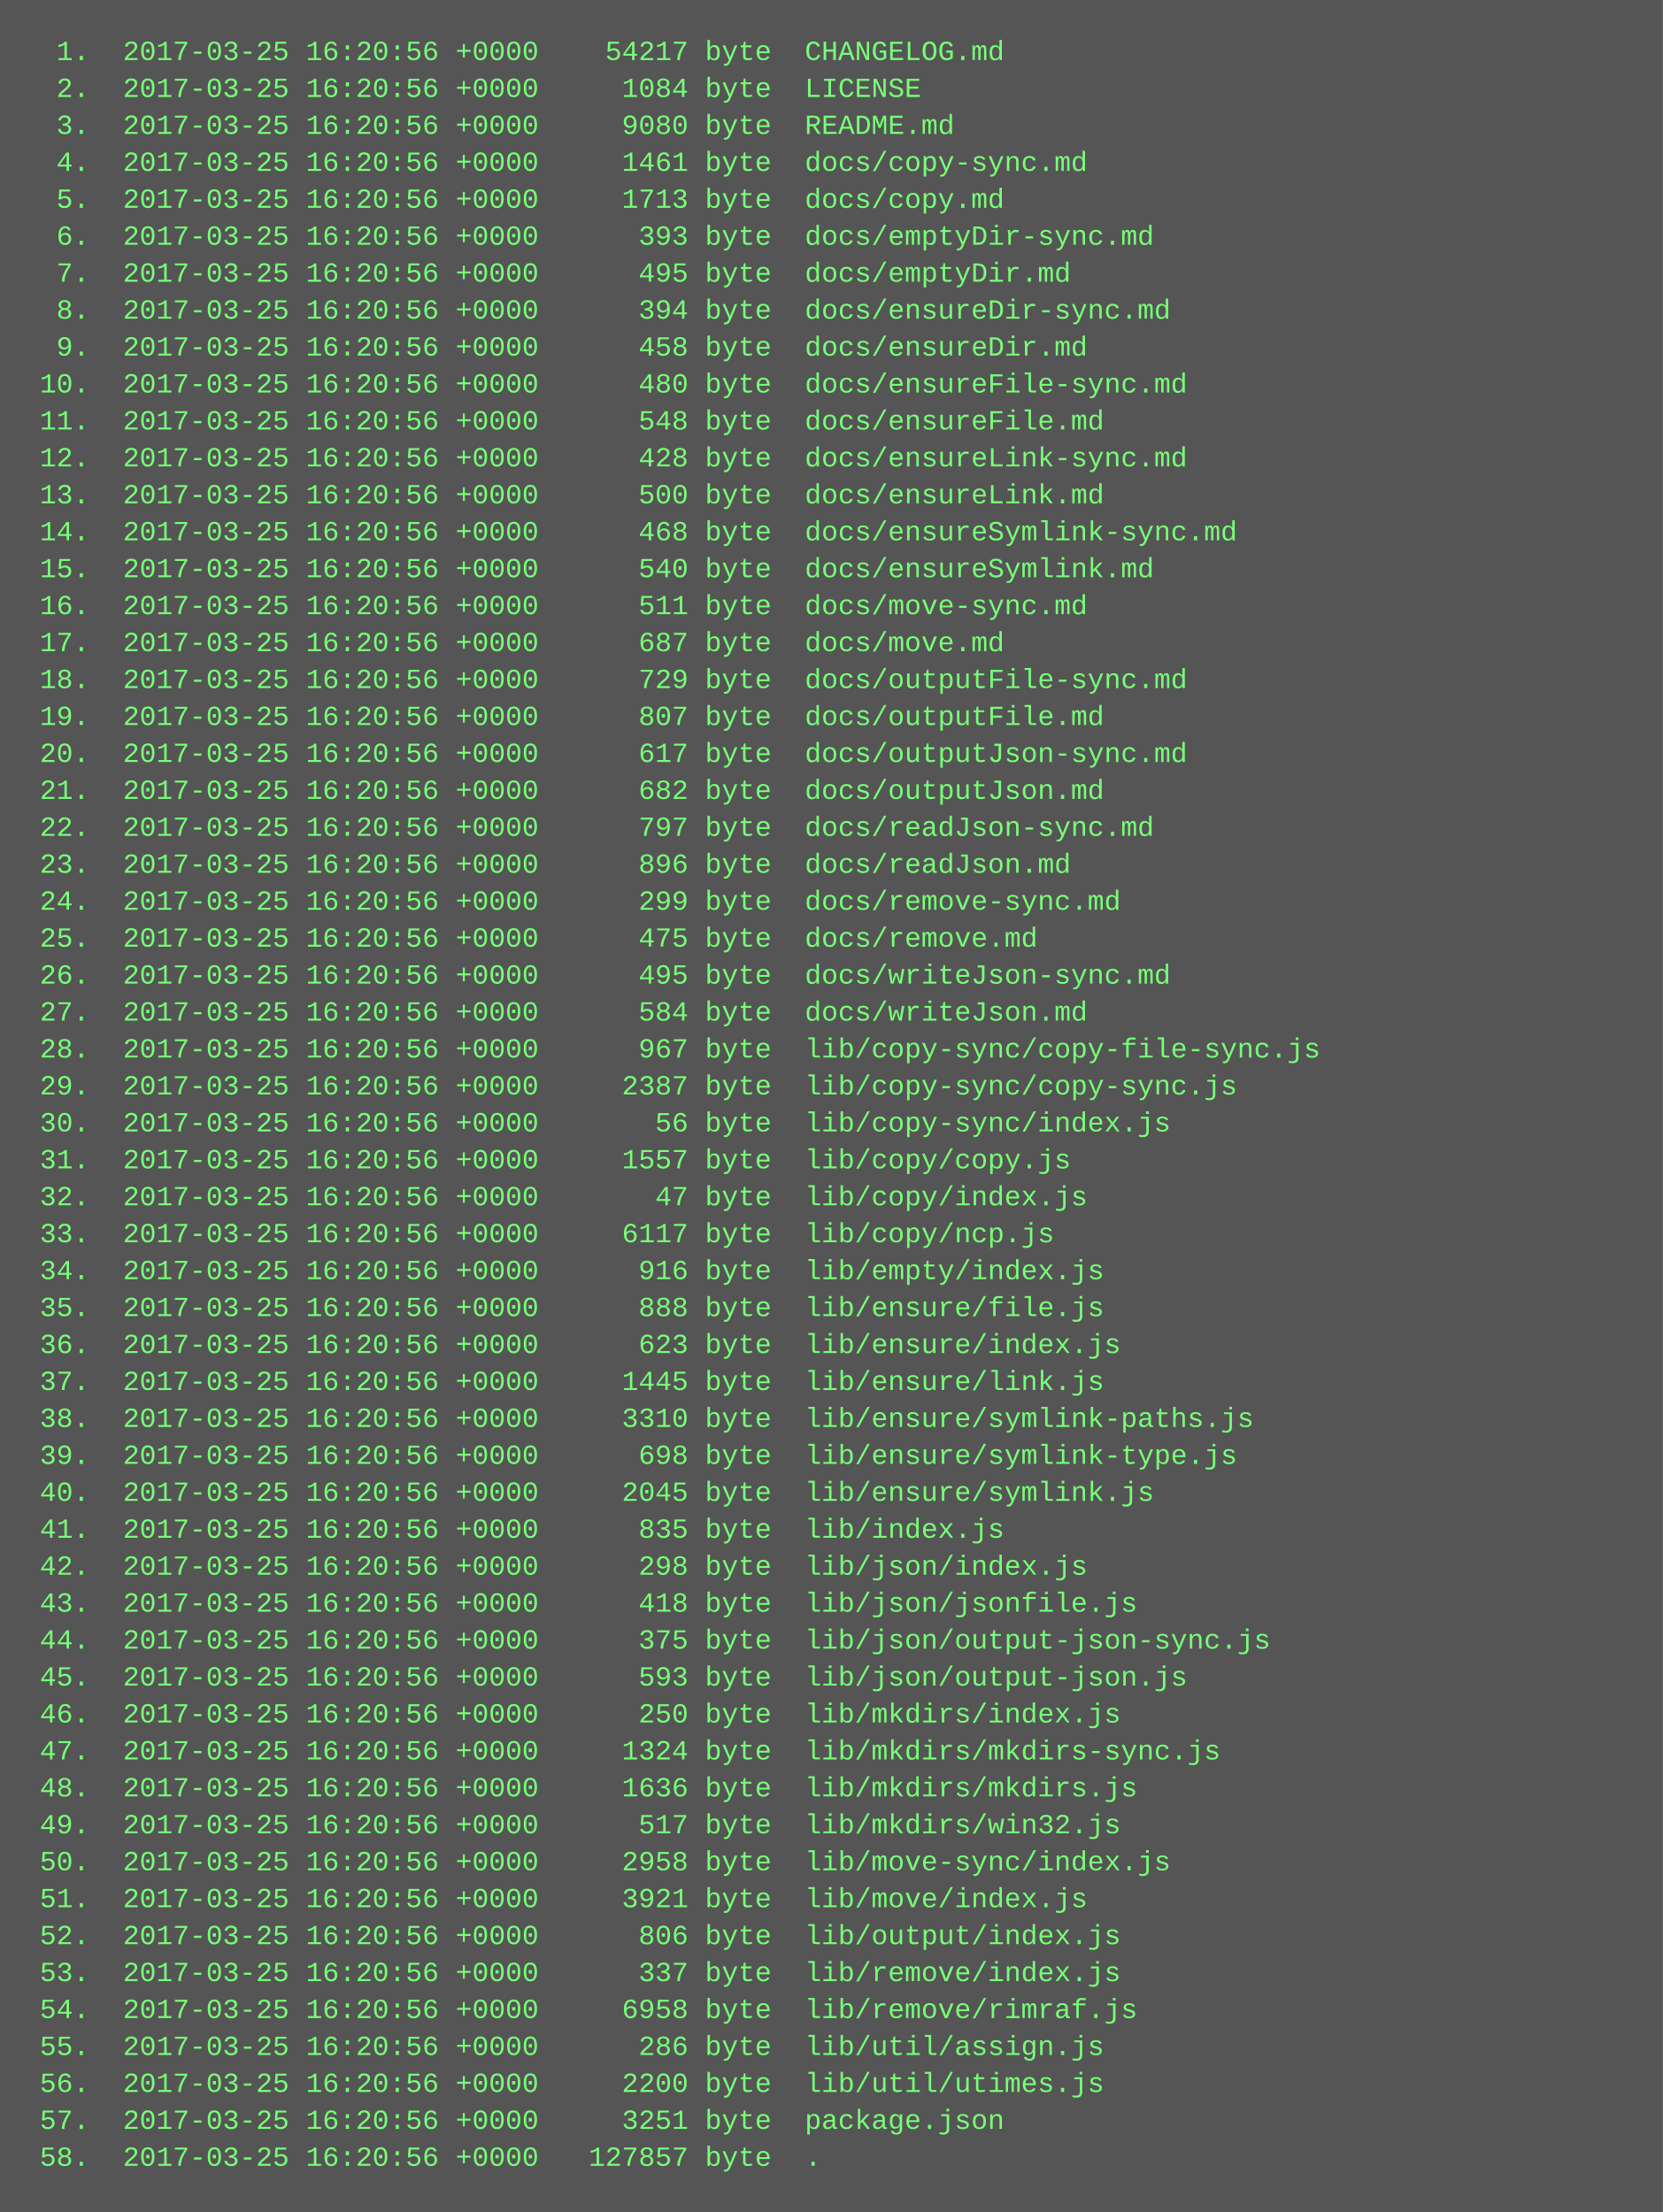
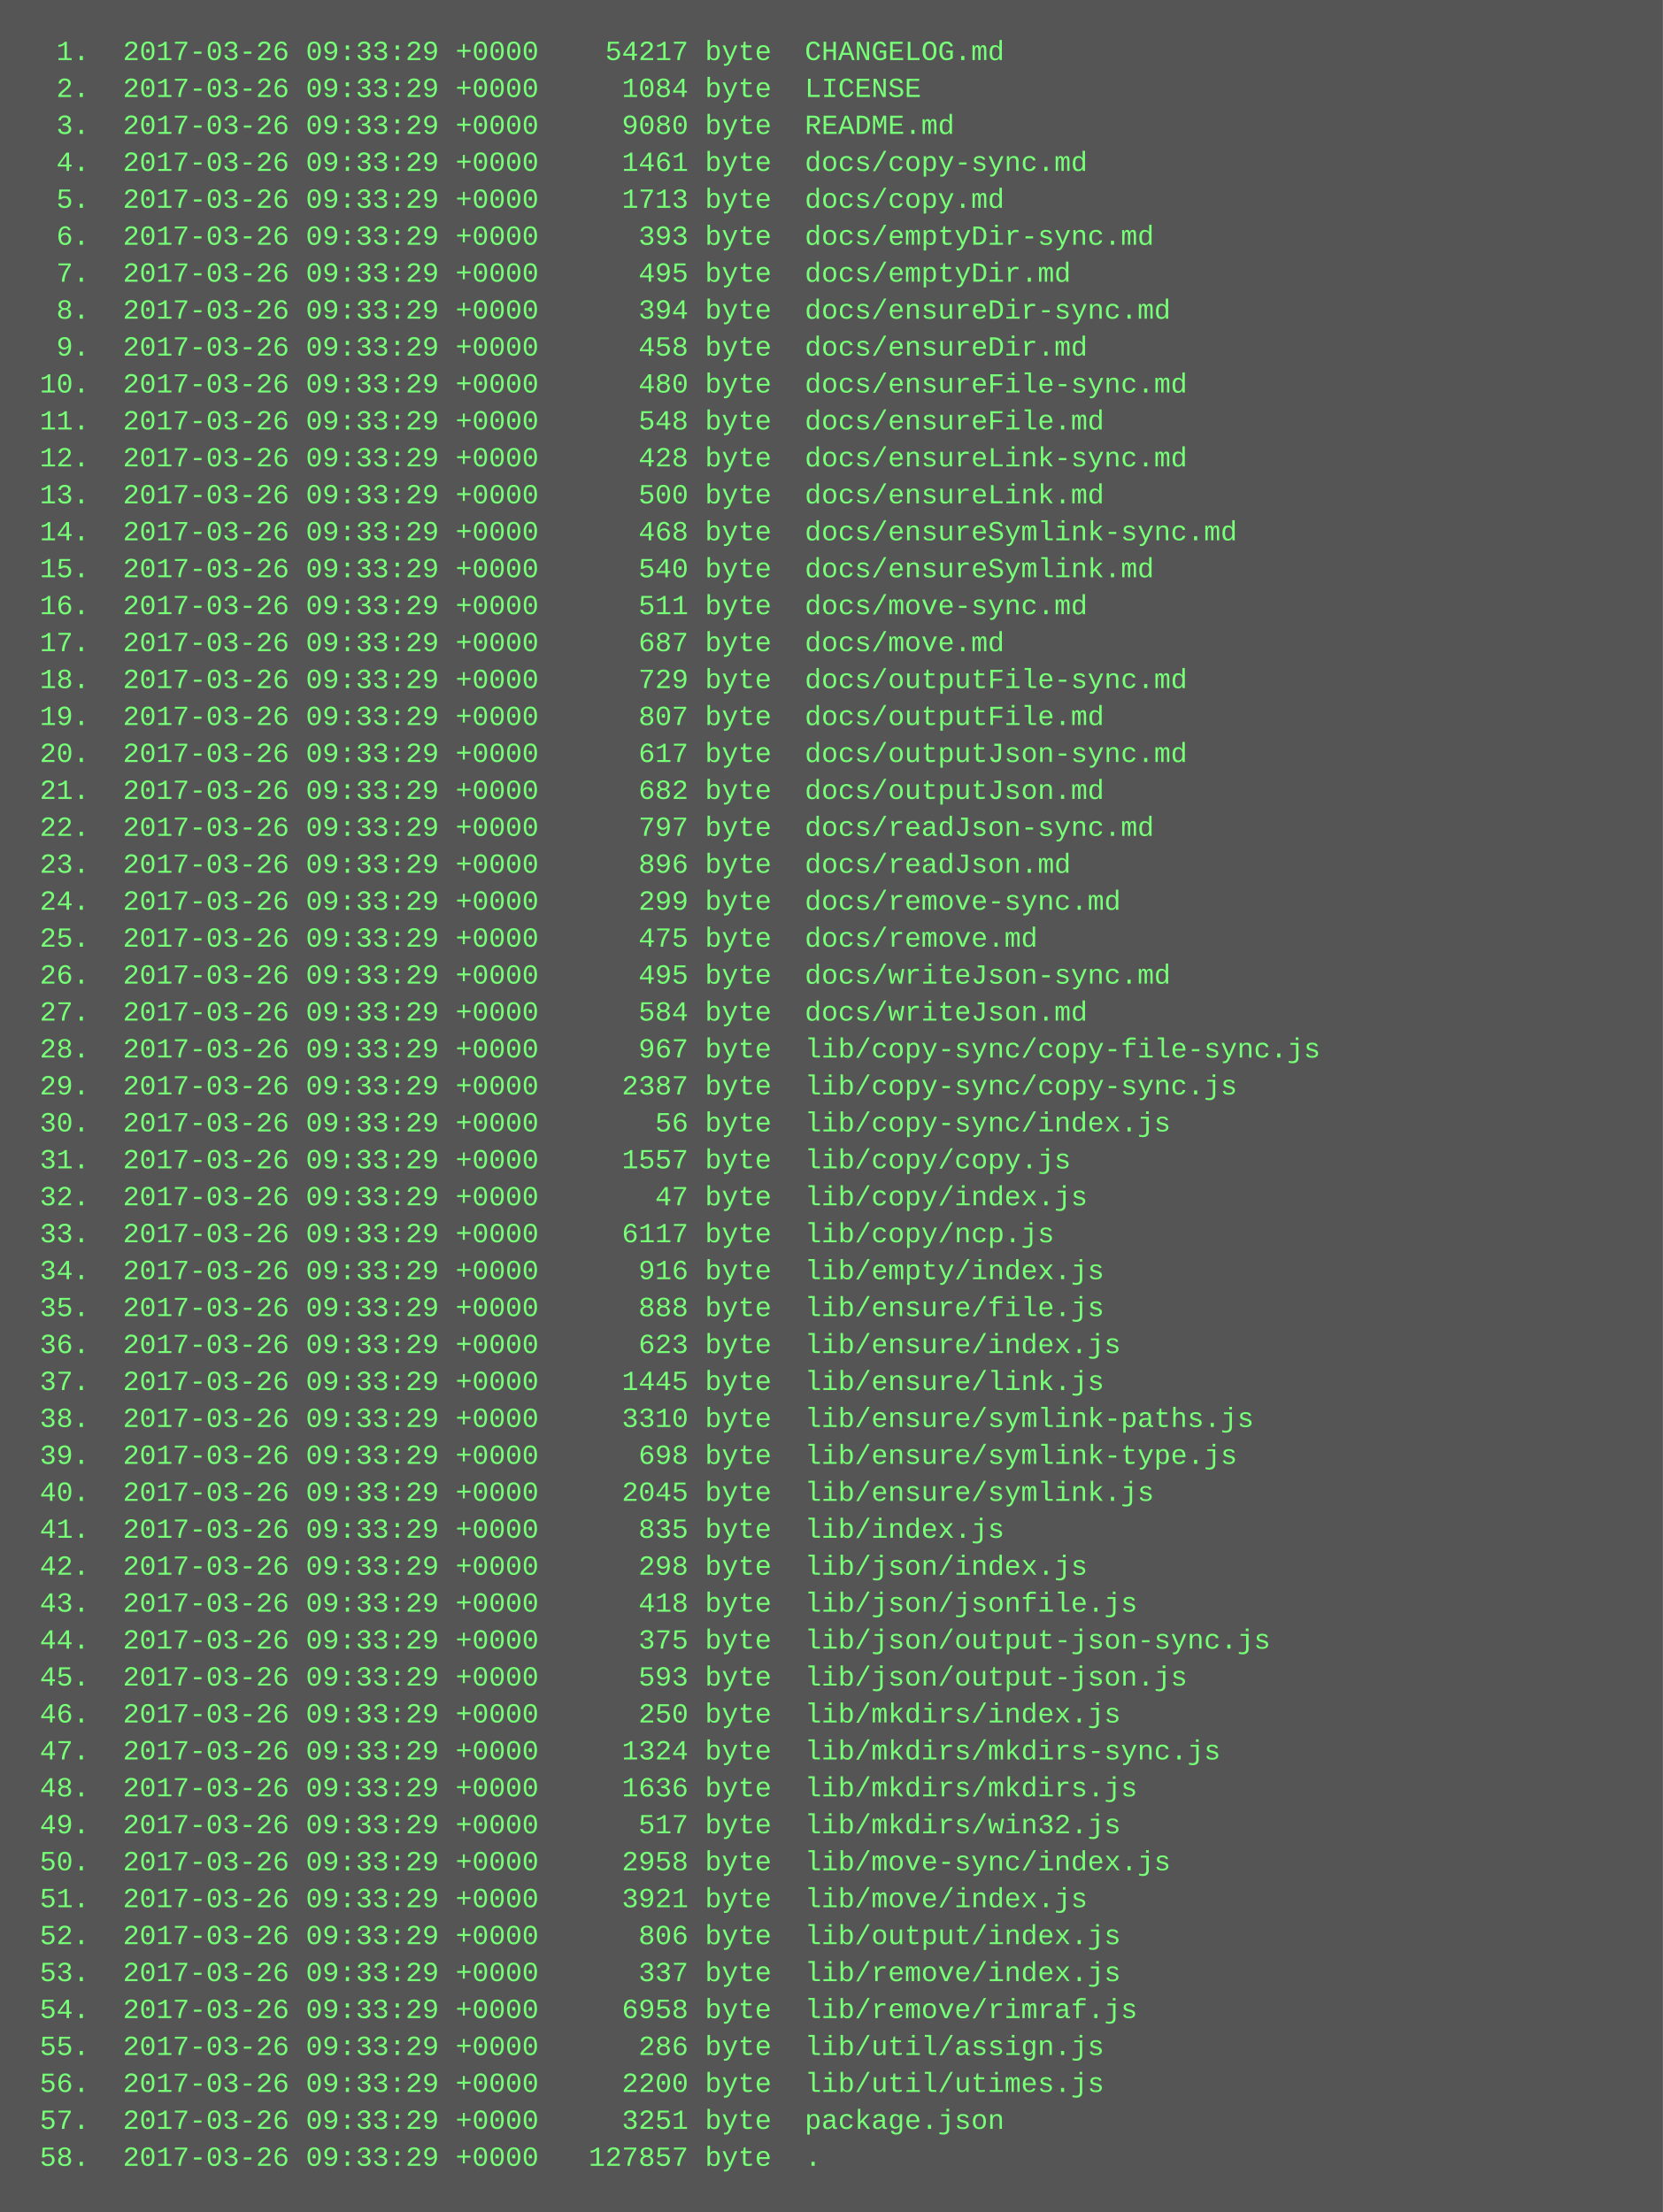
<svg xmlns="http://www.w3.org/2000/svg" height="958" width="720">
  <rect height="958" fill="#555" width="720" />
  <text fill="#7f7" font-family="Courier New" font-size="12" xml:space="preserve">
-     <tspan x="10" y="26">  1.  2017-03-25 16:20:56 +0000    54217 byte  CHANGELOG.md</tspan>
-     <tspan x="10" y="42">  2.  2017-03-25 16:20:56 +0000     1084 byte  LICENSE</tspan>
-     <tspan x="10" y="58">  3.  2017-03-25 16:20:56 +0000     9080 byte  README.md</tspan>
-     <tspan x="10" y="74">  4.  2017-03-25 16:20:56 +0000     1461 byte  docs/copy-sync.md</tspan>
-     <tspan x="10" y="90">  5.  2017-03-25 16:20:56 +0000     1713 byte  docs/copy.md</tspan>
-     <tspan x="10" y="106">  6.  2017-03-25 16:20:56 +0000      393 byte  docs/emptyDir-sync.md</tspan>
-     <tspan x="10" y="122">  7.  2017-03-25 16:20:56 +0000      495 byte  docs/emptyDir.md</tspan>
-     <tspan x="10" y="138">  8.  2017-03-25 16:20:56 +0000      394 byte  docs/ensureDir-sync.md</tspan>
-     <tspan x="10" y="154">  9.  2017-03-25 16:20:56 +0000      458 byte  docs/ensureDir.md</tspan>
-     <tspan x="10" y="170"> 10.  2017-03-25 16:20:56 +0000      480 byte  docs/ensureFile-sync.md</tspan>
-     <tspan x="10" y="186"> 11.  2017-03-25 16:20:56 +0000      548 byte  docs/ensureFile.md</tspan>
-     <tspan x="10" y="202"> 12.  2017-03-25 16:20:56 +0000      428 byte  docs/ensureLink-sync.md</tspan>
-     <tspan x="10" y="218"> 13.  2017-03-25 16:20:56 +0000      500 byte  docs/ensureLink.md</tspan>
-     <tspan x="10" y="234"> 14.  2017-03-25 16:20:56 +0000      468 byte  docs/ensureSymlink-sync.md</tspan>
-     <tspan x="10" y="250"> 15.  2017-03-25 16:20:56 +0000      540 byte  docs/ensureSymlink.md</tspan>
-     <tspan x="10" y="266"> 16.  2017-03-25 16:20:56 +0000      511 byte  docs/move-sync.md</tspan>
-     <tspan x="10" y="282"> 17.  2017-03-25 16:20:56 +0000      687 byte  docs/move.md</tspan>
-     <tspan x="10" y="298"> 18.  2017-03-25 16:20:56 +0000      729 byte  docs/outputFile-sync.md</tspan>
-     <tspan x="10" y="314"> 19.  2017-03-25 16:20:56 +0000      807 byte  docs/outputFile.md</tspan>
-     <tspan x="10" y="330"> 20.  2017-03-25 16:20:56 +0000      617 byte  docs/outputJson-sync.md</tspan>
-     <tspan x="10" y="346"> 21.  2017-03-25 16:20:56 +0000      682 byte  docs/outputJson.md</tspan>
-     <tspan x="10" y="362"> 22.  2017-03-25 16:20:56 +0000      797 byte  docs/readJson-sync.md</tspan>
-     <tspan x="10" y="378"> 23.  2017-03-25 16:20:56 +0000      896 byte  docs/readJson.md</tspan>
-     <tspan x="10" y="394"> 24.  2017-03-25 16:20:56 +0000      299 byte  docs/remove-sync.md</tspan>
-     <tspan x="10" y="410"> 25.  2017-03-25 16:20:56 +0000      475 byte  docs/remove.md</tspan>
-     <tspan x="10" y="426"> 26.  2017-03-25 16:20:56 +0000      495 byte  docs/writeJson-sync.md</tspan>
-     <tspan x="10" y="442"> 27.  2017-03-25 16:20:56 +0000      584 byte  docs/writeJson.md</tspan>
-     <tspan x="10" y="458"> 28.  2017-03-25 16:20:56 +0000      967 byte  lib/copy-sync/copy-file-sync.js</tspan>
-     <tspan x="10" y="474"> 29.  2017-03-25 16:20:56 +0000     2387 byte  lib/copy-sync/copy-sync.js</tspan>
-     <tspan x="10" y="490"> 30.  2017-03-25 16:20:56 +0000       56 byte  lib/copy-sync/index.js</tspan>
-     <tspan x="10" y="506"> 31.  2017-03-25 16:20:56 +0000     1557 byte  lib/copy/copy.js</tspan>
-     <tspan x="10" y="522"> 32.  2017-03-25 16:20:56 +0000       47 byte  lib/copy/index.js</tspan>
-     <tspan x="10" y="538"> 33.  2017-03-25 16:20:56 +0000     6117 byte  lib/copy/ncp.js</tspan>
-     <tspan x="10" y="554"> 34.  2017-03-25 16:20:56 +0000      916 byte  lib/empty/index.js</tspan>
-     <tspan x="10" y="570"> 35.  2017-03-25 16:20:56 +0000      888 byte  lib/ensure/file.js</tspan>
-     <tspan x="10" y="586"> 36.  2017-03-25 16:20:56 +0000      623 byte  lib/ensure/index.js</tspan>
-     <tspan x="10" y="602"> 37.  2017-03-25 16:20:56 +0000     1445 byte  lib/ensure/link.js</tspan>
-     <tspan x="10" y="618"> 38.  2017-03-25 16:20:56 +0000     3310 byte  lib/ensure/symlink-paths.js</tspan>
-     <tspan x="10" y="634"> 39.  2017-03-25 16:20:56 +0000      698 byte  lib/ensure/symlink-type.js</tspan>
-     <tspan x="10" y="650"> 40.  2017-03-25 16:20:56 +0000     2045 byte  lib/ensure/symlink.js</tspan>
-     <tspan x="10" y="666"> 41.  2017-03-25 16:20:56 +0000      835 byte  lib/index.js</tspan>
-     <tspan x="10" y="682"> 42.  2017-03-25 16:20:56 +0000      298 byte  lib/json/index.js</tspan>
-     <tspan x="10" y="698"> 43.  2017-03-25 16:20:56 +0000      418 byte  lib/json/jsonfile.js</tspan>
-     <tspan x="10" y="714"> 44.  2017-03-25 16:20:56 +0000      375 byte  lib/json/output-json-sync.js</tspan>
-     <tspan x="10" y="730"> 45.  2017-03-25 16:20:56 +0000      593 byte  lib/json/output-json.js</tspan>
-     <tspan x="10" y="746"> 46.  2017-03-25 16:20:56 +0000      250 byte  lib/mkdirs/index.js</tspan>
-     <tspan x="10" y="762"> 47.  2017-03-25 16:20:56 +0000     1324 byte  lib/mkdirs/mkdirs-sync.js</tspan>
-     <tspan x="10" y="778"> 48.  2017-03-25 16:20:56 +0000     1636 byte  lib/mkdirs/mkdirs.js</tspan>
-     <tspan x="10" y="794"> 49.  2017-03-25 16:20:56 +0000      517 byte  lib/mkdirs/win32.js</tspan>
-     <tspan x="10" y="810"> 50.  2017-03-25 16:20:56 +0000     2958 byte  lib/move-sync/index.js</tspan>
-     <tspan x="10" y="826"> 51.  2017-03-25 16:20:56 +0000     3921 byte  lib/move/index.js</tspan>
-     <tspan x="10" y="842"> 52.  2017-03-25 16:20:56 +0000      806 byte  lib/output/index.js</tspan>
-     <tspan x="10" y="858"> 53.  2017-03-25 16:20:56 +0000      337 byte  lib/remove/index.js</tspan>
-     <tspan x="10" y="874"> 54.  2017-03-25 16:20:56 +0000     6958 byte  lib/remove/rimraf.js</tspan>
-     <tspan x="10" y="890"> 55.  2017-03-25 16:20:56 +0000      286 byte  lib/util/assign.js</tspan>
-     <tspan x="10" y="906"> 56.  2017-03-25 16:20:56 +0000     2200 byte  lib/util/utimes.js</tspan>
-     <tspan x="10" y="922"> 57.  2017-03-25 16:20:56 +0000     3251 byte  package.json</tspan>
-     <tspan x="10" y="938"> 58.  2017-03-25 16:20:56 +0000   127857 byte  .</tspan>
+     <tspan x="10" y="26">  1.  2017-03-26 09:33:29 +0000    54217 byte  CHANGELOG.md</tspan>
+     <tspan x="10" y="42">  2.  2017-03-26 09:33:29 +0000     1084 byte  LICENSE</tspan>
+     <tspan x="10" y="58">  3.  2017-03-26 09:33:29 +0000     9080 byte  README.md</tspan>
+     <tspan x="10" y="74">  4.  2017-03-26 09:33:29 +0000     1461 byte  docs/copy-sync.md</tspan>
+     <tspan x="10" y="90">  5.  2017-03-26 09:33:29 +0000     1713 byte  docs/copy.md</tspan>
+     <tspan x="10" y="106">  6.  2017-03-26 09:33:29 +0000      393 byte  docs/emptyDir-sync.md</tspan>
+     <tspan x="10" y="122">  7.  2017-03-26 09:33:29 +0000      495 byte  docs/emptyDir.md</tspan>
+     <tspan x="10" y="138">  8.  2017-03-26 09:33:29 +0000      394 byte  docs/ensureDir-sync.md</tspan>
+     <tspan x="10" y="154">  9.  2017-03-26 09:33:29 +0000      458 byte  docs/ensureDir.md</tspan>
+     <tspan x="10" y="170"> 10.  2017-03-26 09:33:29 +0000      480 byte  docs/ensureFile-sync.md</tspan>
+     <tspan x="10" y="186"> 11.  2017-03-26 09:33:29 +0000      548 byte  docs/ensureFile.md</tspan>
+     <tspan x="10" y="202"> 12.  2017-03-26 09:33:29 +0000      428 byte  docs/ensureLink-sync.md</tspan>
+     <tspan x="10" y="218"> 13.  2017-03-26 09:33:29 +0000      500 byte  docs/ensureLink.md</tspan>
+     <tspan x="10" y="234"> 14.  2017-03-26 09:33:29 +0000      468 byte  docs/ensureSymlink-sync.md</tspan>
+     <tspan x="10" y="250"> 15.  2017-03-26 09:33:29 +0000      540 byte  docs/ensureSymlink.md</tspan>
+     <tspan x="10" y="266"> 16.  2017-03-26 09:33:29 +0000      511 byte  docs/move-sync.md</tspan>
+     <tspan x="10" y="282"> 17.  2017-03-26 09:33:29 +0000      687 byte  docs/move.md</tspan>
+     <tspan x="10" y="298"> 18.  2017-03-26 09:33:29 +0000      729 byte  docs/outputFile-sync.md</tspan>
+     <tspan x="10" y="314"> 19.  2017-03-26 09:33:29 +0000      807 byte  docs/outputFile.md</tspan>
+     <tspan x="10" y="330"> 20.  2017-03-26 09:33:29 +0000      617 byte  docs/outputJson-sync.md</tspan>
+     <tspan x="10" y="346"> 21.  2017-03-26 09:33:29 +0000      682 byte  docs/outputJson.md</tspan>
+     <tspan x="10" y="362"> 22.  2017-03-26 09:33:29 +0000      797 byte  docs/readJson-sync.md</tspan>
+     <tspan x="10" y="378"> 23.  2017-03-26 09:33:29 +0000      896 byte  docs/readJson.md</tspan>
+     <tspan x="10" y="394"> 24.  2017-03-26 09:33:29 +0000      299 byte  docs/remove-sync.md</tspan>
+     <tspan x="10" y="410"> 25.  2017-03-26 09:33:29 +0000      475 byte  docs/remove.md</tspan>
+     <tspan x="10" y="426"> 26.  2017-03-26 09:33:29 +0000      495 byte  docs/writeJson-sync.md</tspan>
+     <tspan x="10" y="442"> 27.  2017-03-26 09:33:29 +0000      584 byte  docs/writeJson.md</tspan>
+     <tspan x="10" y="458"> 28.  2017-03-26 09:33:29 +0000      967 byte  lib/copy-sync/copy-file-sync.js</tspan>
+     <tspan x="10" y="474"> 29.  2017-03-26 09:33:29 +0000     2387 byte  lib/copy-sync/copy-sync.js</tspan>
+     <tspan x="10" y="490"> 30.  2017-03-26 09:33:29 +0000       56 byte  lib/copy-sync/index.js</tspan>
+     <tspan x="10" y="506"> 31.  2017-03-26 09:33:29 +0000     1557 byte  lib/copy/copy.js</tspan>
+     <tspan x="10" y="522"> 32.  2017-03-26 09:33:29 +0000       47 byte  lib/copy/index.js</tspan>
+     <tspan x="10" y="538"> 33.  2017-03-26 09:33:29 +0000     6117 byte  lib/copy/ncp.js</tspan>
+     <tspan x="10" y="554"> 34.  2017-03-26 09:33:29 +0000      916 byte  lib/empty/index.js</tspan>
+     <tspan x="10" y="570"> 35.  2017-03-26 09:33:29 +0000      888 byte  lib/ensure/file.js</tspan>
+     <tspan x="10" y="586"> 36.  2017-03-26 09:33:29 +0000      623 byte  lib/ensure/index.js</tspan>
+     <tspan x="10" y="602"> 37.  2017-03-26 09:33:29 +0000     1445 byte  lib/ensure/link.js</tspan>
+     <tspan x="10" y="618"> 38.  2017-03-26 09:33:29 +0000     3310 byte  lib/ensure/symlink-paths.js</tspan>
+     <tspan x="10" y="634"> 39.  2017-03-26 09:33:29 +0000      698 byte  lib/ensure/symlink-type.js</tspan>
+     <tspan x="10" y="650"> 40.  2017-03-26 09:33:29 +0000     2045 byte  lib/ensure/symlink.js</tspan>
+     <tspan x="10" y="666"> 41.  2017-03-26 09:33:29 +0000      835 byte  lib/index.js</tspan>
+     <tspan x="10" y="682"> 42.  2017-03-26 09:33:29 +0000      298 byte  lib/json/index.js</tspan>
+     <tspan x="10" y="698"> 43.  2017-03-26 09:33:29 +0000      418 byte  lib/json/jsonfile.js</tspan>
+     <tspan x="10" y="714"> 44.  2017-03-26 09:33:29 +0000      375 byte  lib/json/output-json-sync.js</tspan>
+     <tspan x="10" y="730"> 45.  2017-03-26 09:33:29 +0000      593 byte  lib/json/output-json.js</tspan>
+     <tspan x="10" y="746"> 46.  2017-03-26 09:33:29 +0000      250 byte  lib/mkdirs/index.js</tspan>
+     <tspan x="10" y="762"> 47.  2017-03-26 09:33:29 +0000     1324 byte  lib/mkdirs/mkdirs-sync.js</tspan>
+     <tspan x="10" y="778"> 48.  2017-03-26 09:33:29 +0000     1636 byte  lib/mkdirs/mkdirs.js</tspan>
+     <tspan x="10" y="794"> 49.  2017-03-26 09:33:29 +0000      517 byte  lib/mkdirs/win32.js</tspan>
+     <tspan x="10" y="810"> 50.  2017-03-26 09:33:29 +0000     2958 byte  lib/move-sync/index.js</tspan>
+     <tspan x="10" y="826"> 51.  2017-03-26 09:33:29 +0000     3921 byte  lib/move/index.js</tspan>
+     <tspan x="10" y="842"> 52.  2017-03-26 09:33:29 +0000      806 byte  lib/output/index.js</tspan>
+     <tspan x="10" y="858"> 53.  2017-03-26 09:33:29 +0000      337 byte  lib/remove/index.js</tspan>
+     <tspan x="10" y="874"> 54.  2017-03-26 09:33:29 +0000     6958 byte  lib/remove/rimraf.js</tspan>
+     <tspan x="10" y="890"> 55.  2017-03-26 09:33:29 +0000      286 byte  lib/util/assign.js</tspan>
+     <tspan x="10" y="906"> 56.  2017-03-26 09:33:29 +0000     2200 byte  lib/util/utimes.js</tspan>
+     <tspan x="10" y="922"> 57.  2017-03-26 09:33:29 +0000     3251 byte  package.json</tspan>
+     <tspan x="10" y="938"> 58.  2017-03-26 09:33:29 +0000   127857 byte  .</tspan>
  </text>
</svg>
